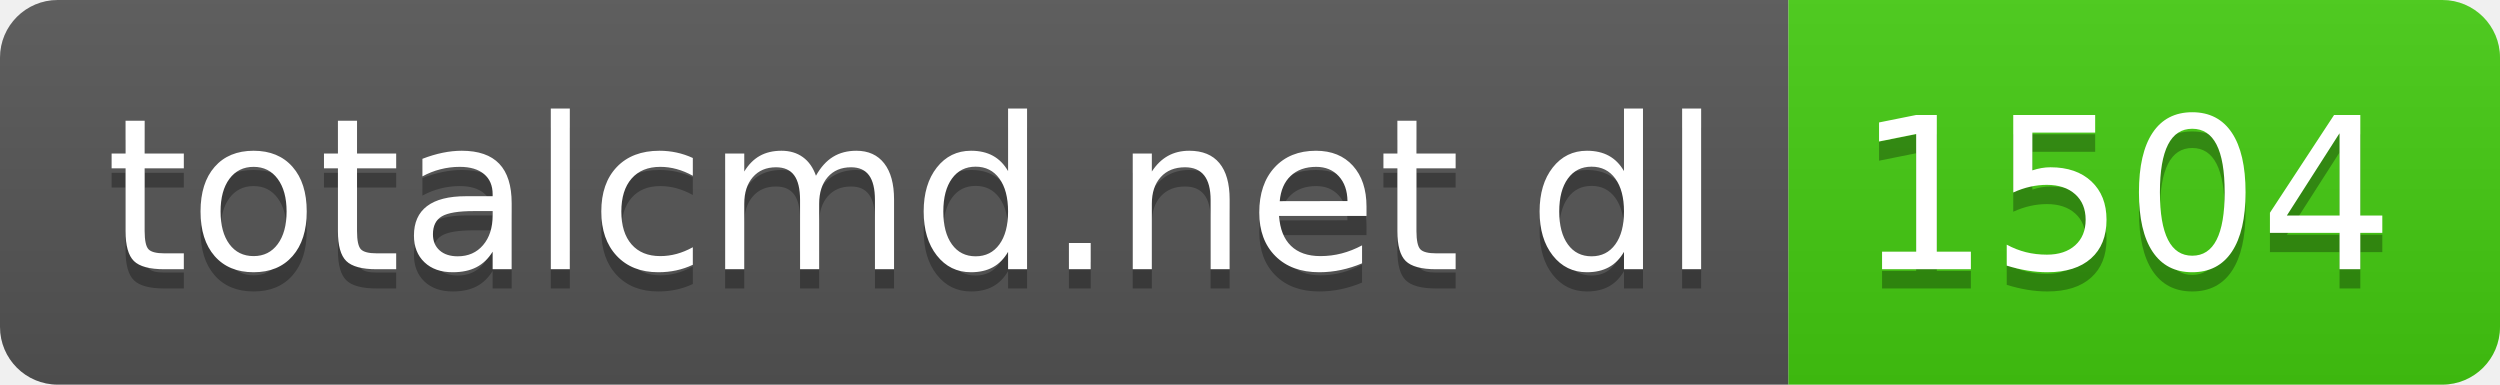
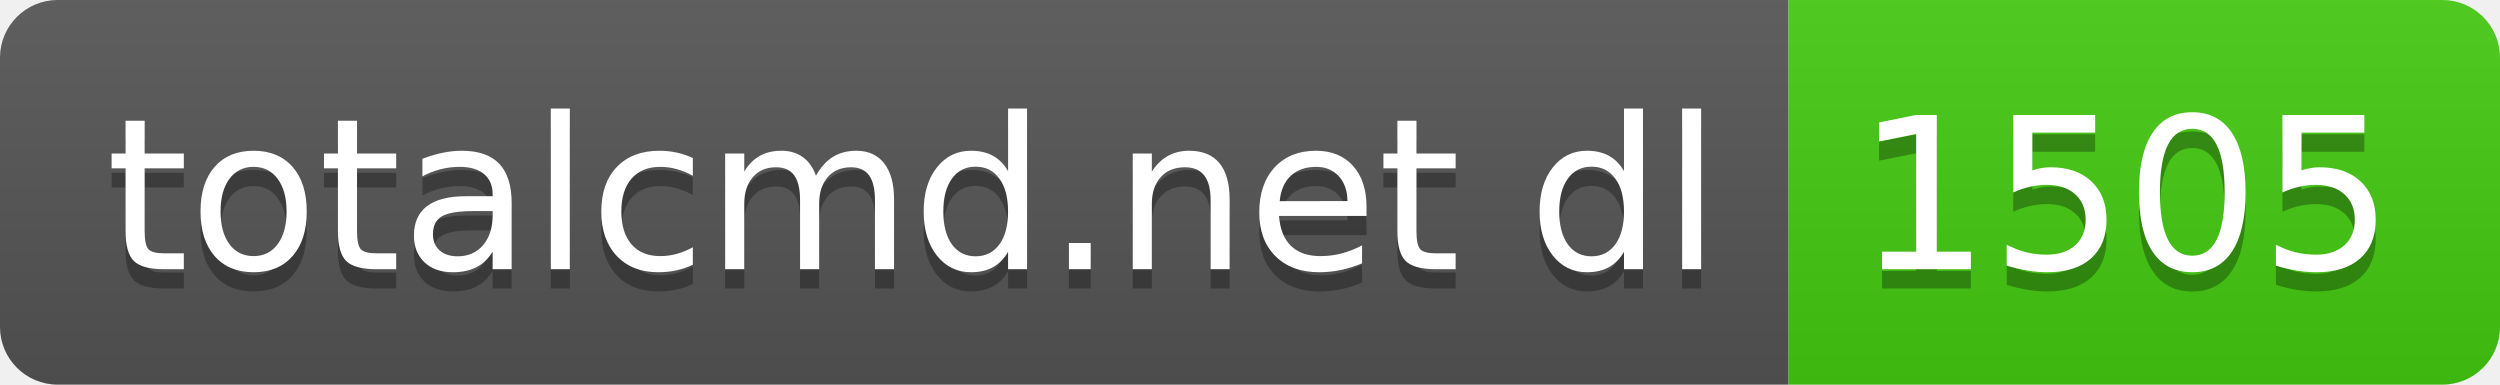
- <svg xmlns="http://www.w3.org/2000/svg" width="130" height="20" role="img" aria-label="totalcmd.net dl: 1504">
+ <svg xmlns="http://www.w3.org/2000/svg" width="130" height="20" role="img" aria-label="totalcmd.net dl: 1505">
  <linearGradient id="s" x2="0" y2="100%">
    <stop offset="0" stop-color="#bbb" stop-opacity=".1" />
    <stop offset="1" stop-opacity=".1" />
  </linearGradient>
  <clipPath id="r">
    <rect width="130" height="20" rx="3" fill="#fff" />
  </clipPath>
  <g clip-path="url(#r)">
    <rect width="93" height="20" fill="#555" />
    <rect x="93" width="37" height="20" fill="#4c1" />
    <rect width="130" height="20" fill="url(#s)" />
  </g>
  <g fill="#fff" text-anchor="middle" font-family="Verdana,Geneva,DejaVu Sans,sans-serif" text-rendering="geometricPrecision" font-size="110">
    <text aria-hidden="true" x="475" y="150" fill="#010101" fill-opacity=".3" transform="scale(.1)" textLength="830">totalcmd.net dl</text>
    <text x="475" y="140" transform="scale(.1)" fill="#fff" textLength="830">totalcmd.net dl</text>
-     <text aria-hidden="true" x="1105" y="150" fill="#010101" fill-opacity=".3" transform="scale(.1)" textLength="270">1504</text>
-     <text x="1105" y="140" transform="scale(.1)" fill="#fff" textLength="270">1504</text>
+     <text aria-hidden="true" x="1105" y="150" fill="#010101" fill-opacity=".3" transform="scale(.1)" textLength="270">1505</text>
+     <text x="1105" y="140" transform="scale(.1)" fill="#fff" textLength="270">1505</text>
  </g>
</svg>
